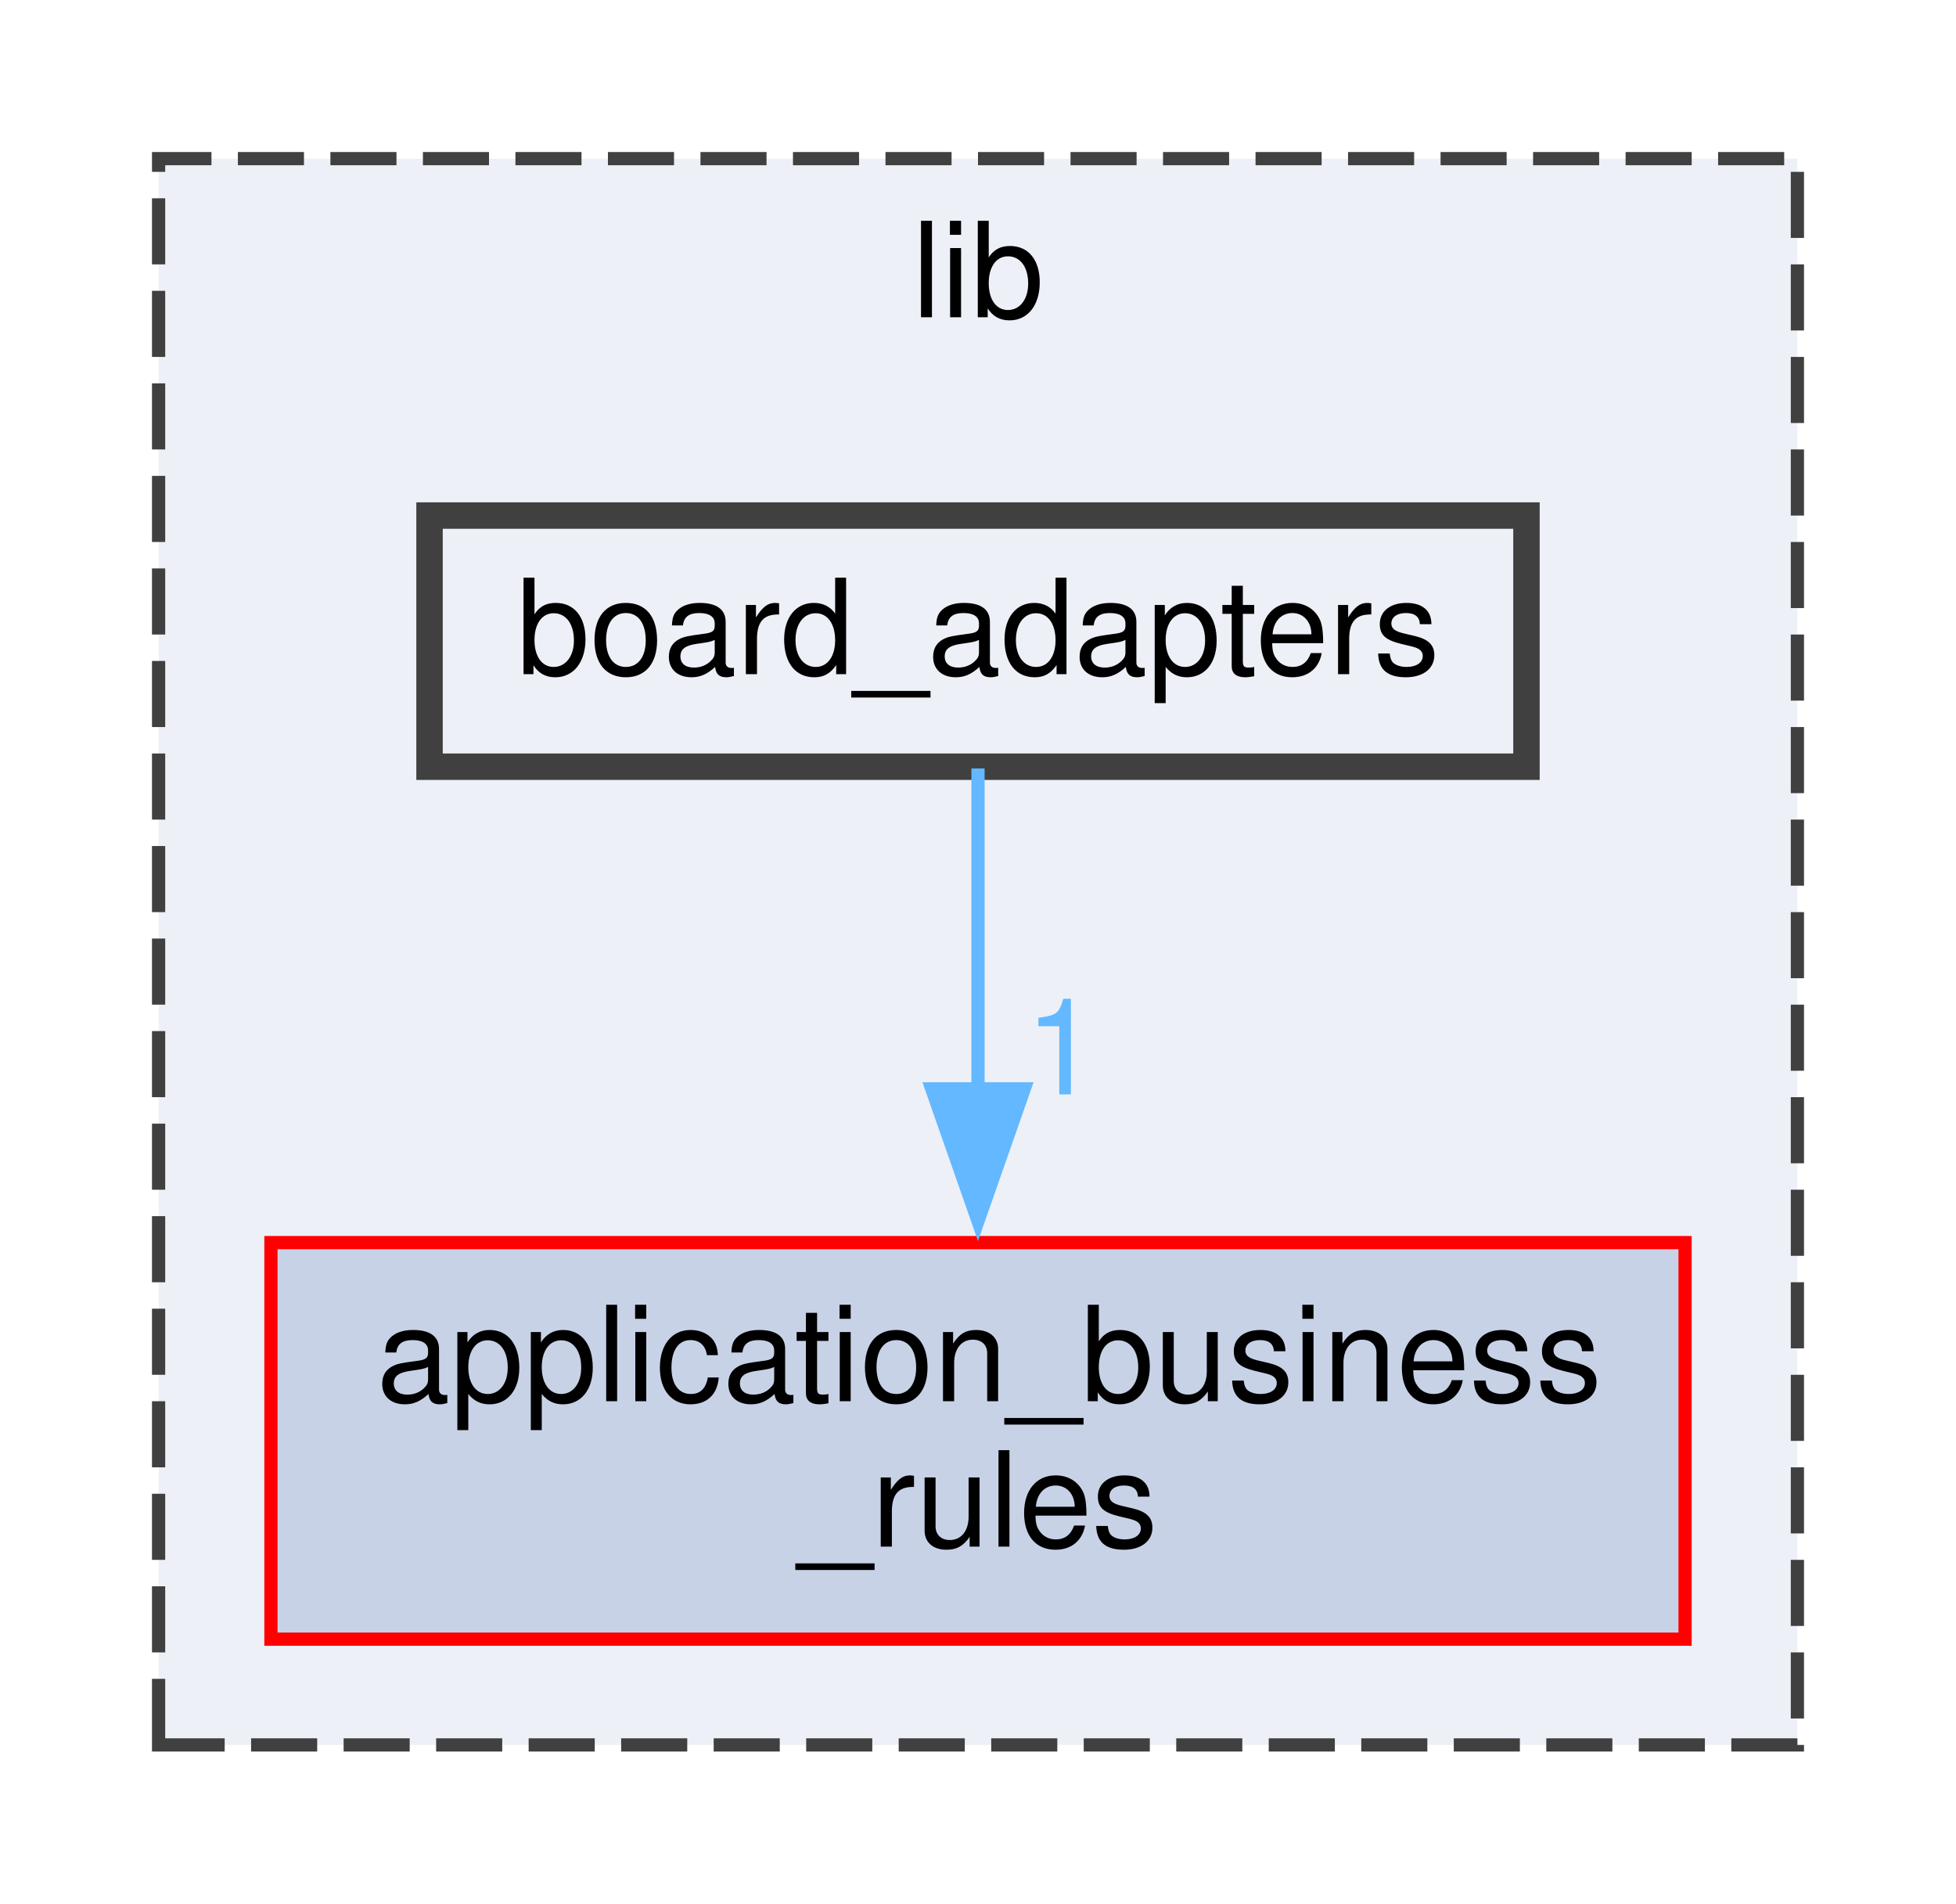
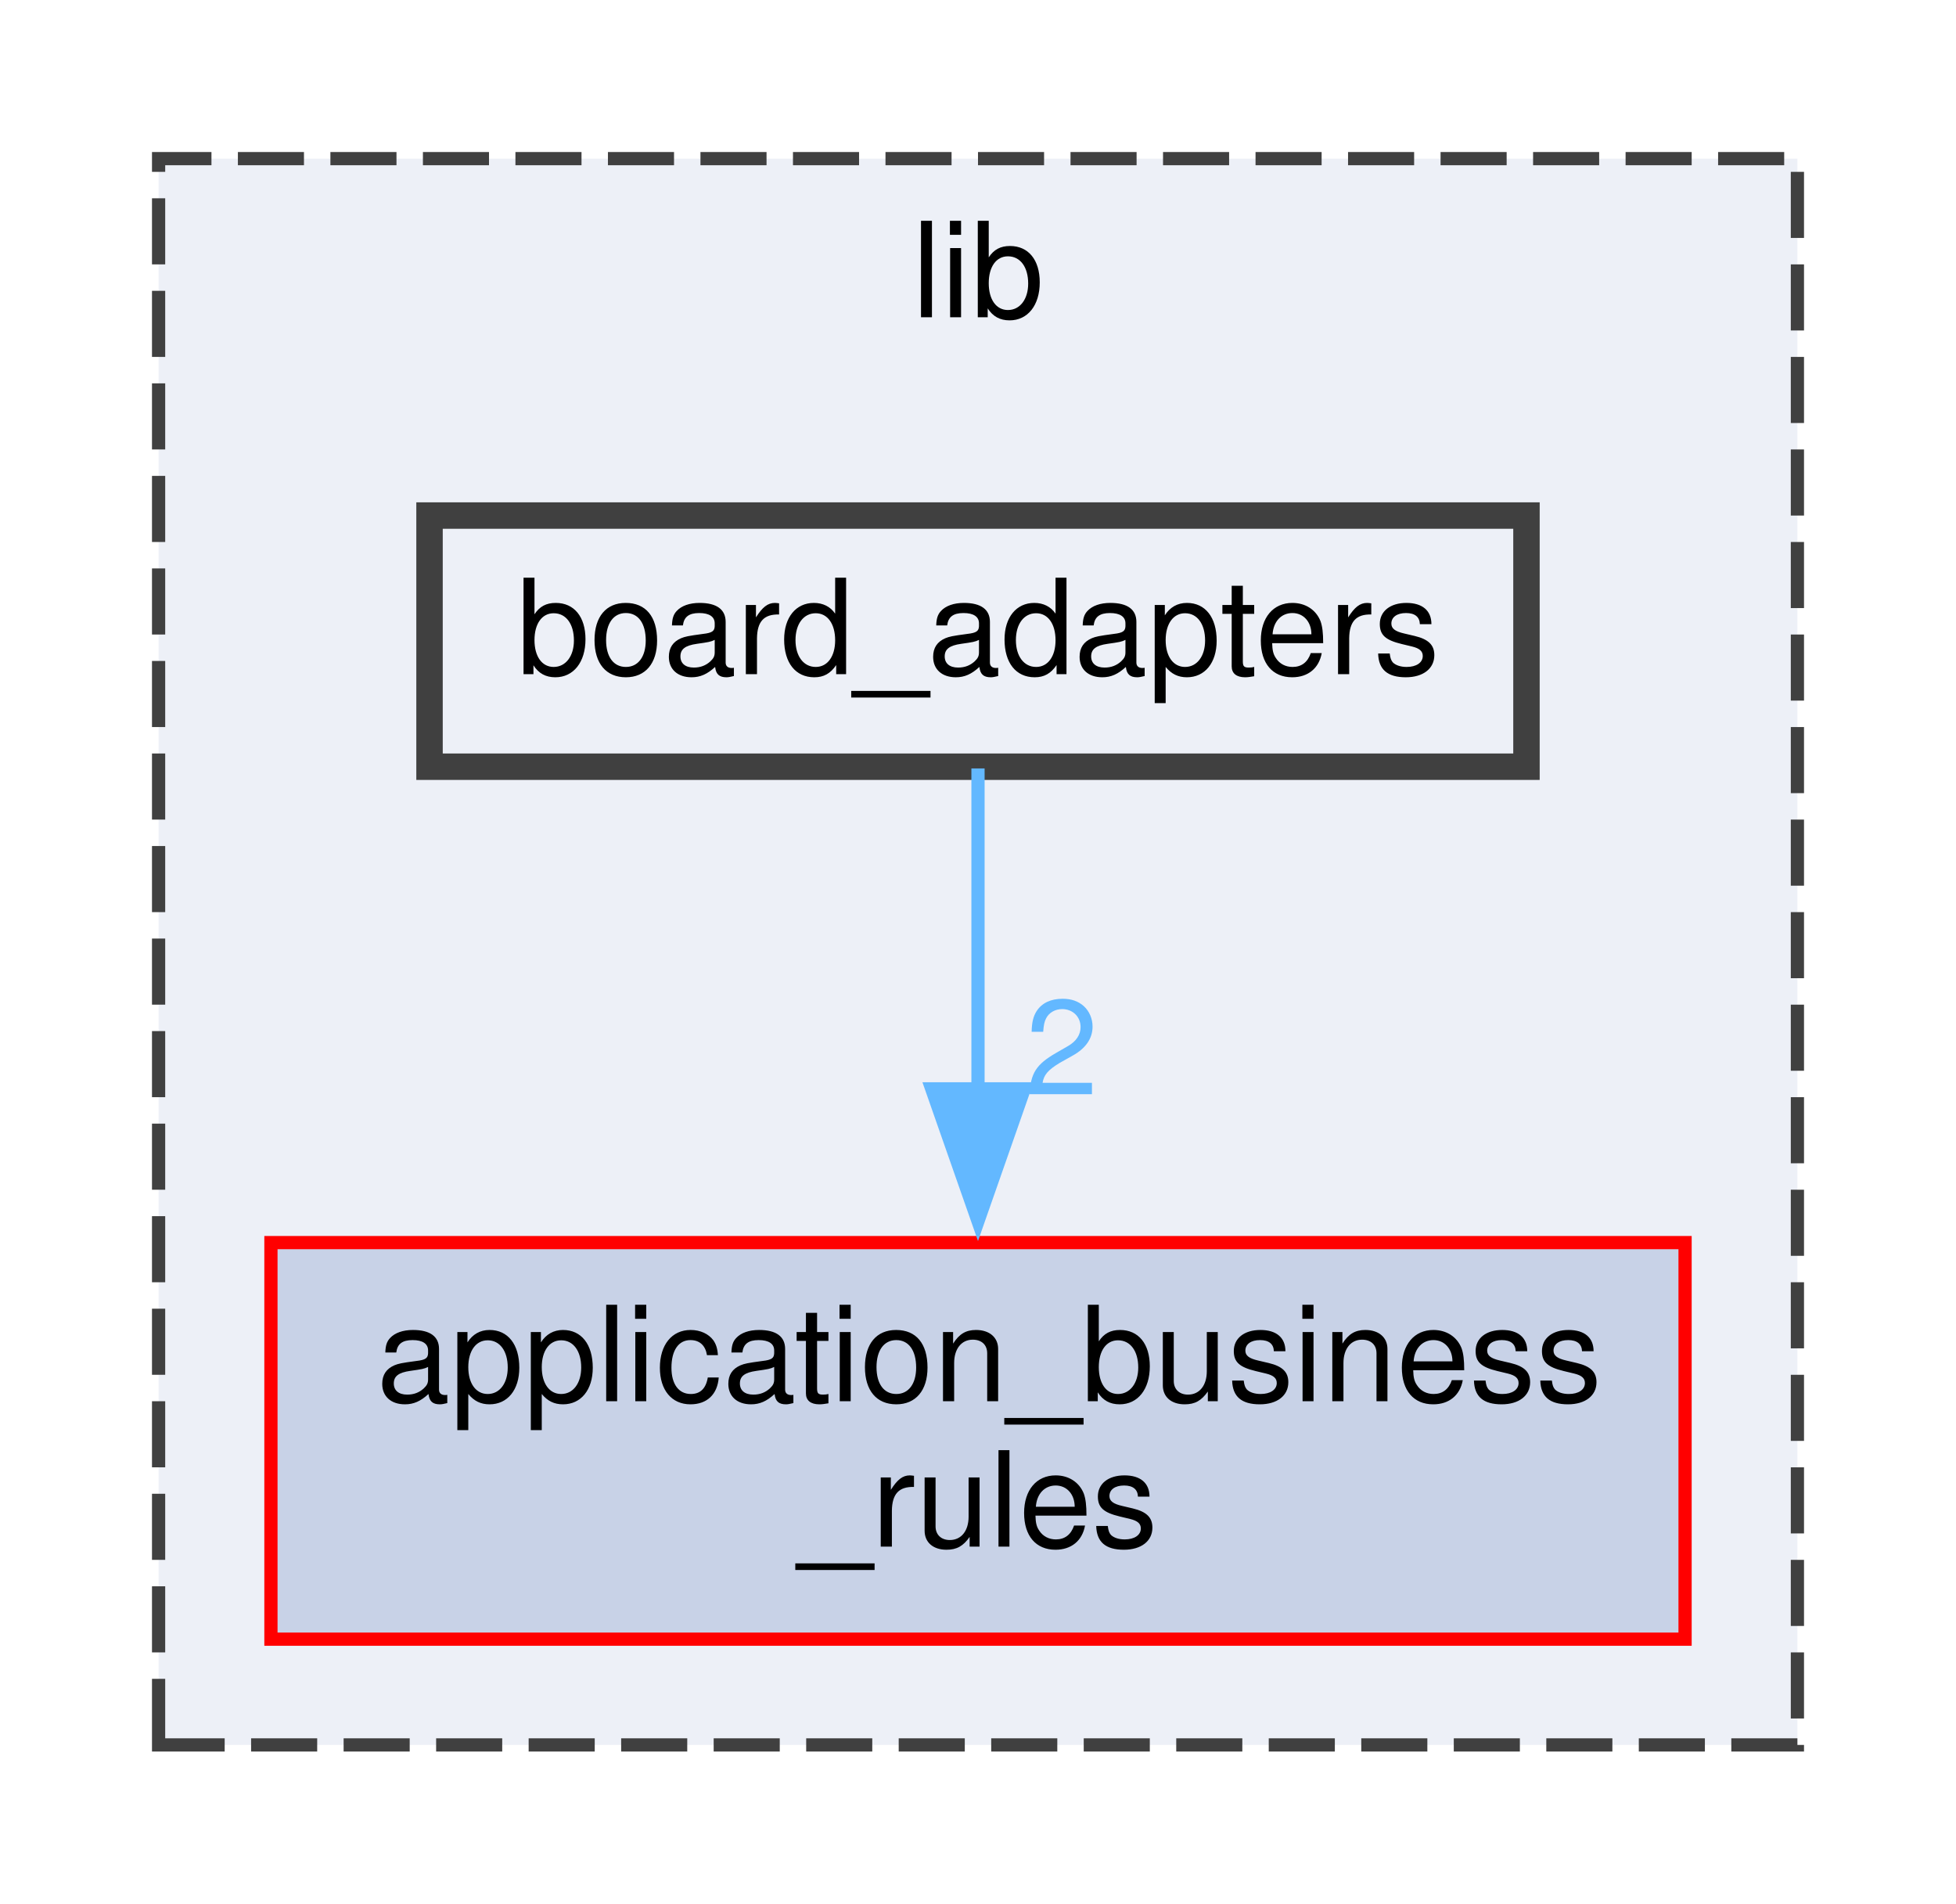
<svg xmlns="http://www.w3.org/2000/svg" xmlns:xlink="http://www.w3.org/1999/xlink" width="148pt" height="144pt" viewBox="0.00 0.00 148.00 144.00">
  <g id="graph0" class="graph" transform="scale(1 1) rotate(0) translate(4 140)">
    <g id="clust1" class="cluster">
      <g id="a_clust1">
        <a xlink:href="dir_97aefd0d527b934f1d99a682da8fe6a9.xhtml" target="_top" xlink:title="lib">
          <polygon fill="#edf0f7" stroke="#404040" stroke-dasharray="5,2" points="8,-8 8,-128 132,-128 132,-8 8,-8" />
          <text text-anchor="middle" x="70" y="-116" font-family="Helvetica,sans-Serif" font-size="10.00">lib</text>
        </a>
      </g>
    </g>
    <g id="node1" class="node">
      <g id="a_node1">
        <a xlink:href="dir_6dbb42d2342d9d7292a192bc1d024acc.xhtml" target="_top" xlink:title="Package Application Business Rules.">
          <polygon fill="#c8d2e7" stroke="red" points="123.5,-46 16.5,-46 16.5,-16 123.5,-16 123.5,-46" />
          <text text-anchor="start" x="24.5" y="-34" font-family="Helvetica,sans-Serif" font-size="10.00">application_business</text>
          <text text-anchor="middle" x="70" y="-23" font-family="Helvetica,sans-Serif" font-size="10.00">_rules</text>
        </a>
      </g>
    </g>
    <g id="node2" class="node">
      <g id="a_node2">
        <a xlink:href="dir_b49365647f74dff1c8dd1e88d29293e4.xhtml" target="_top" xlink:title="Package Board Adapters.">
          <polygon fill="#edf0f7" stroke="#404040" stroke-width="2" points="111.5,-101 28.5,-101 28.5,-82 111.5,-82 111.5,-101" />
          <text text-anchor="middle" x="70" y="-89" font-family="Helvetica,sans-Serif" font-size="10.00">board_adapters</text>
        </a>
      </g>
    </g>
    <g id="edge1" class="edge">
      <path fill="none" stroke="#63b8ff" d="M70,-81.87C70,-75.4 70,-66.2 70,-57.45" />
      <polygon fill="#63b8ff" stroke="#63b8ff" points="73.5,-57.63 70,-47.63 66.5,-57.63 73.5,-57.63" />
      <g id="a_edge1-headlabel">
-         <a xlink:href="dir_000002_000001.xhtml" target="_top" xlink:title="1">
-           <text text-anchor="middle" x="76.34" y="-57.21" font-family="Helvetica,sans-Serif" font-size="10.00" fill="#63b8ff">1</text>
+         <a xlink:href="dir_000002_000001.xhtml" target="_top" xlink:title="2">
+           <text text-anchor="middle" x="76.34" y="-57.21" font-family="Helvetica,sans-Serif" font-size="10.00" fill="#63b8ff">2</text>
        </a>
      </g>
    </g>
  </g>
</svg>
